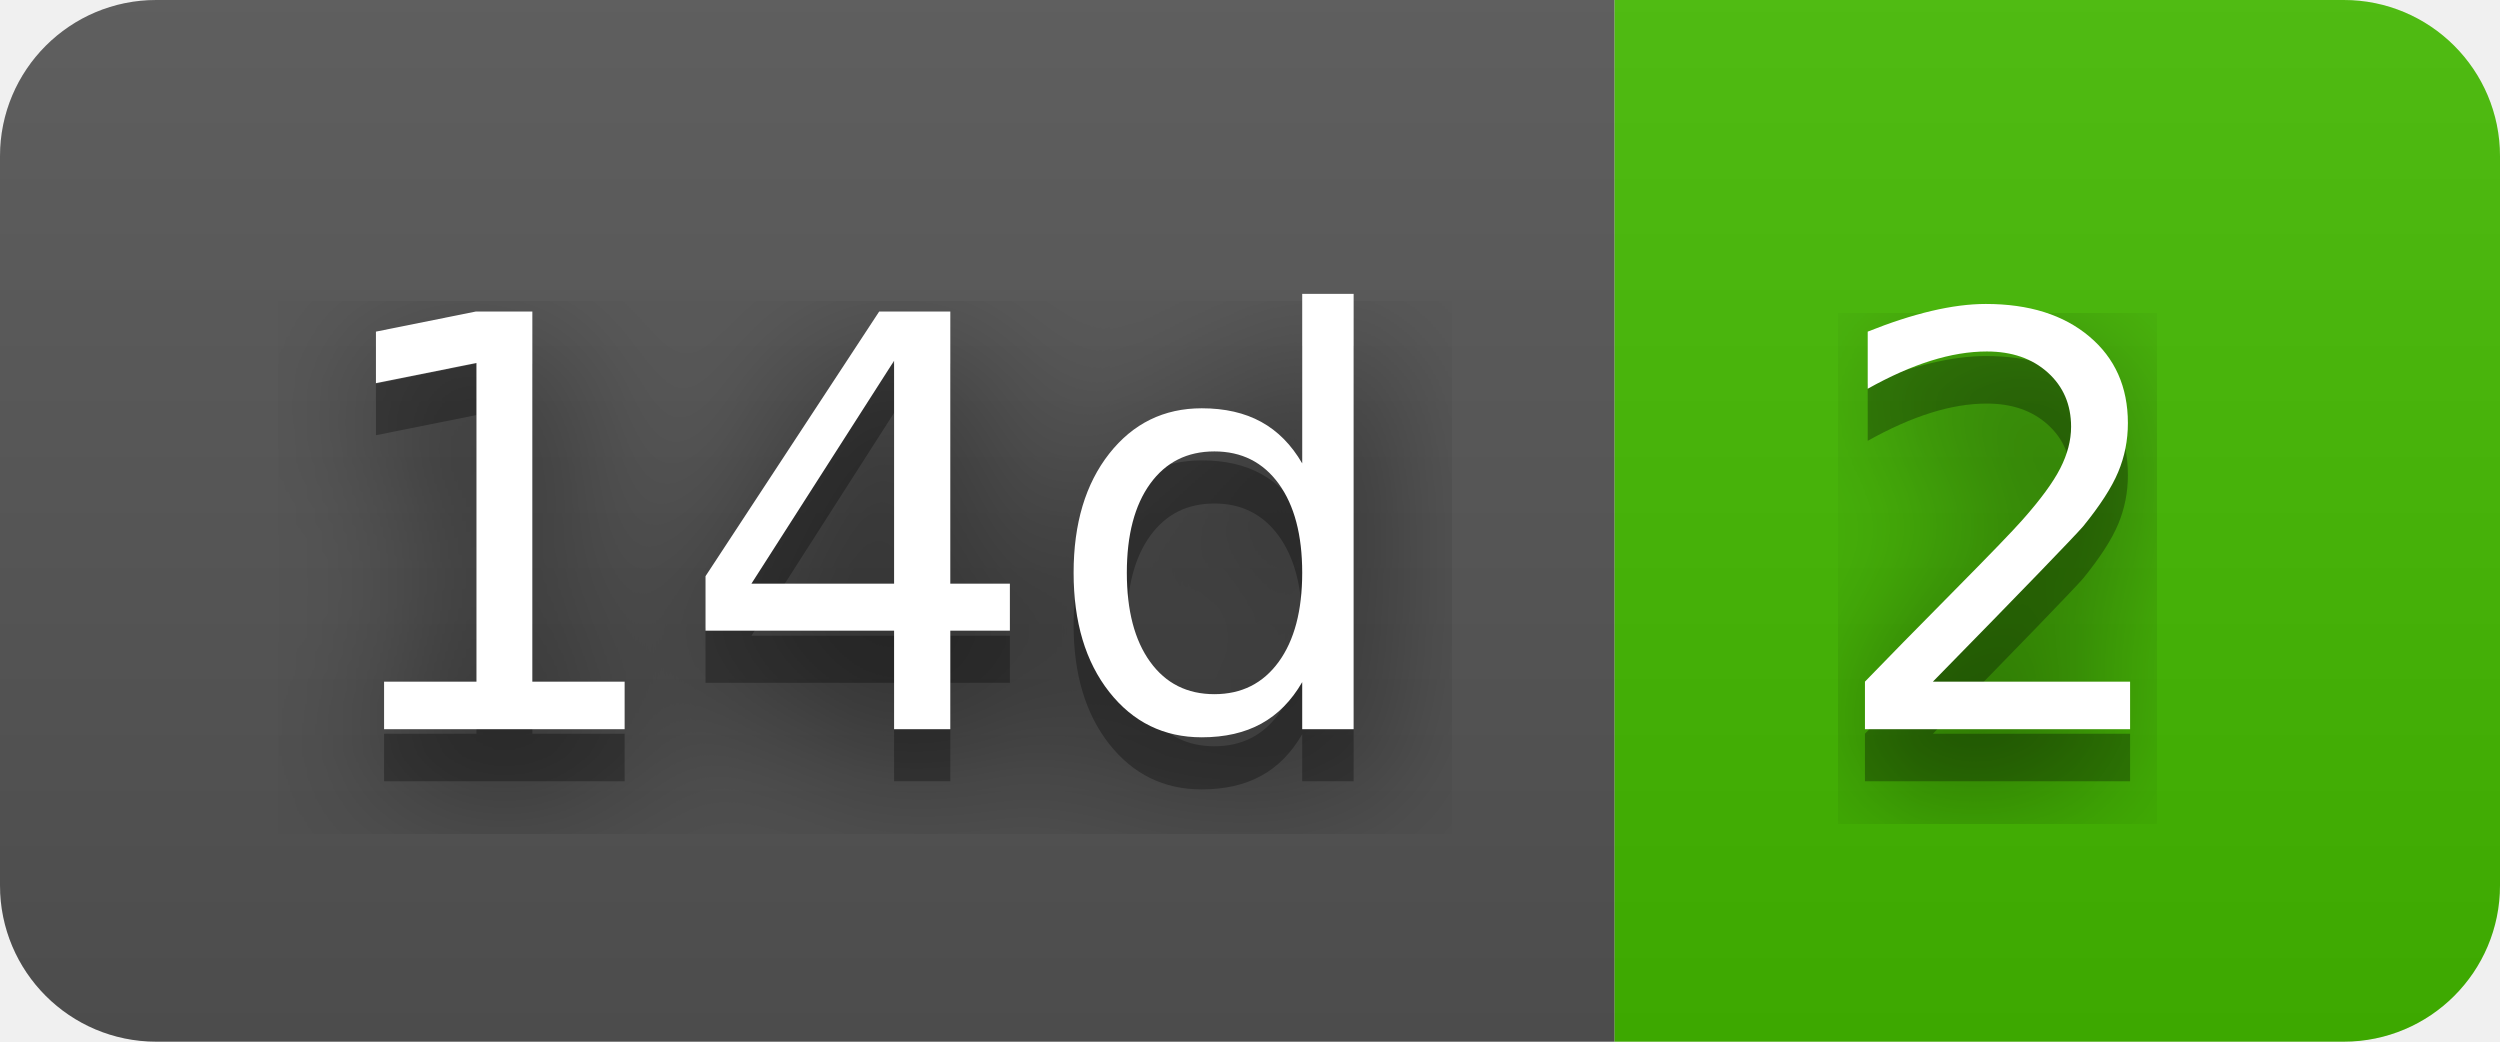
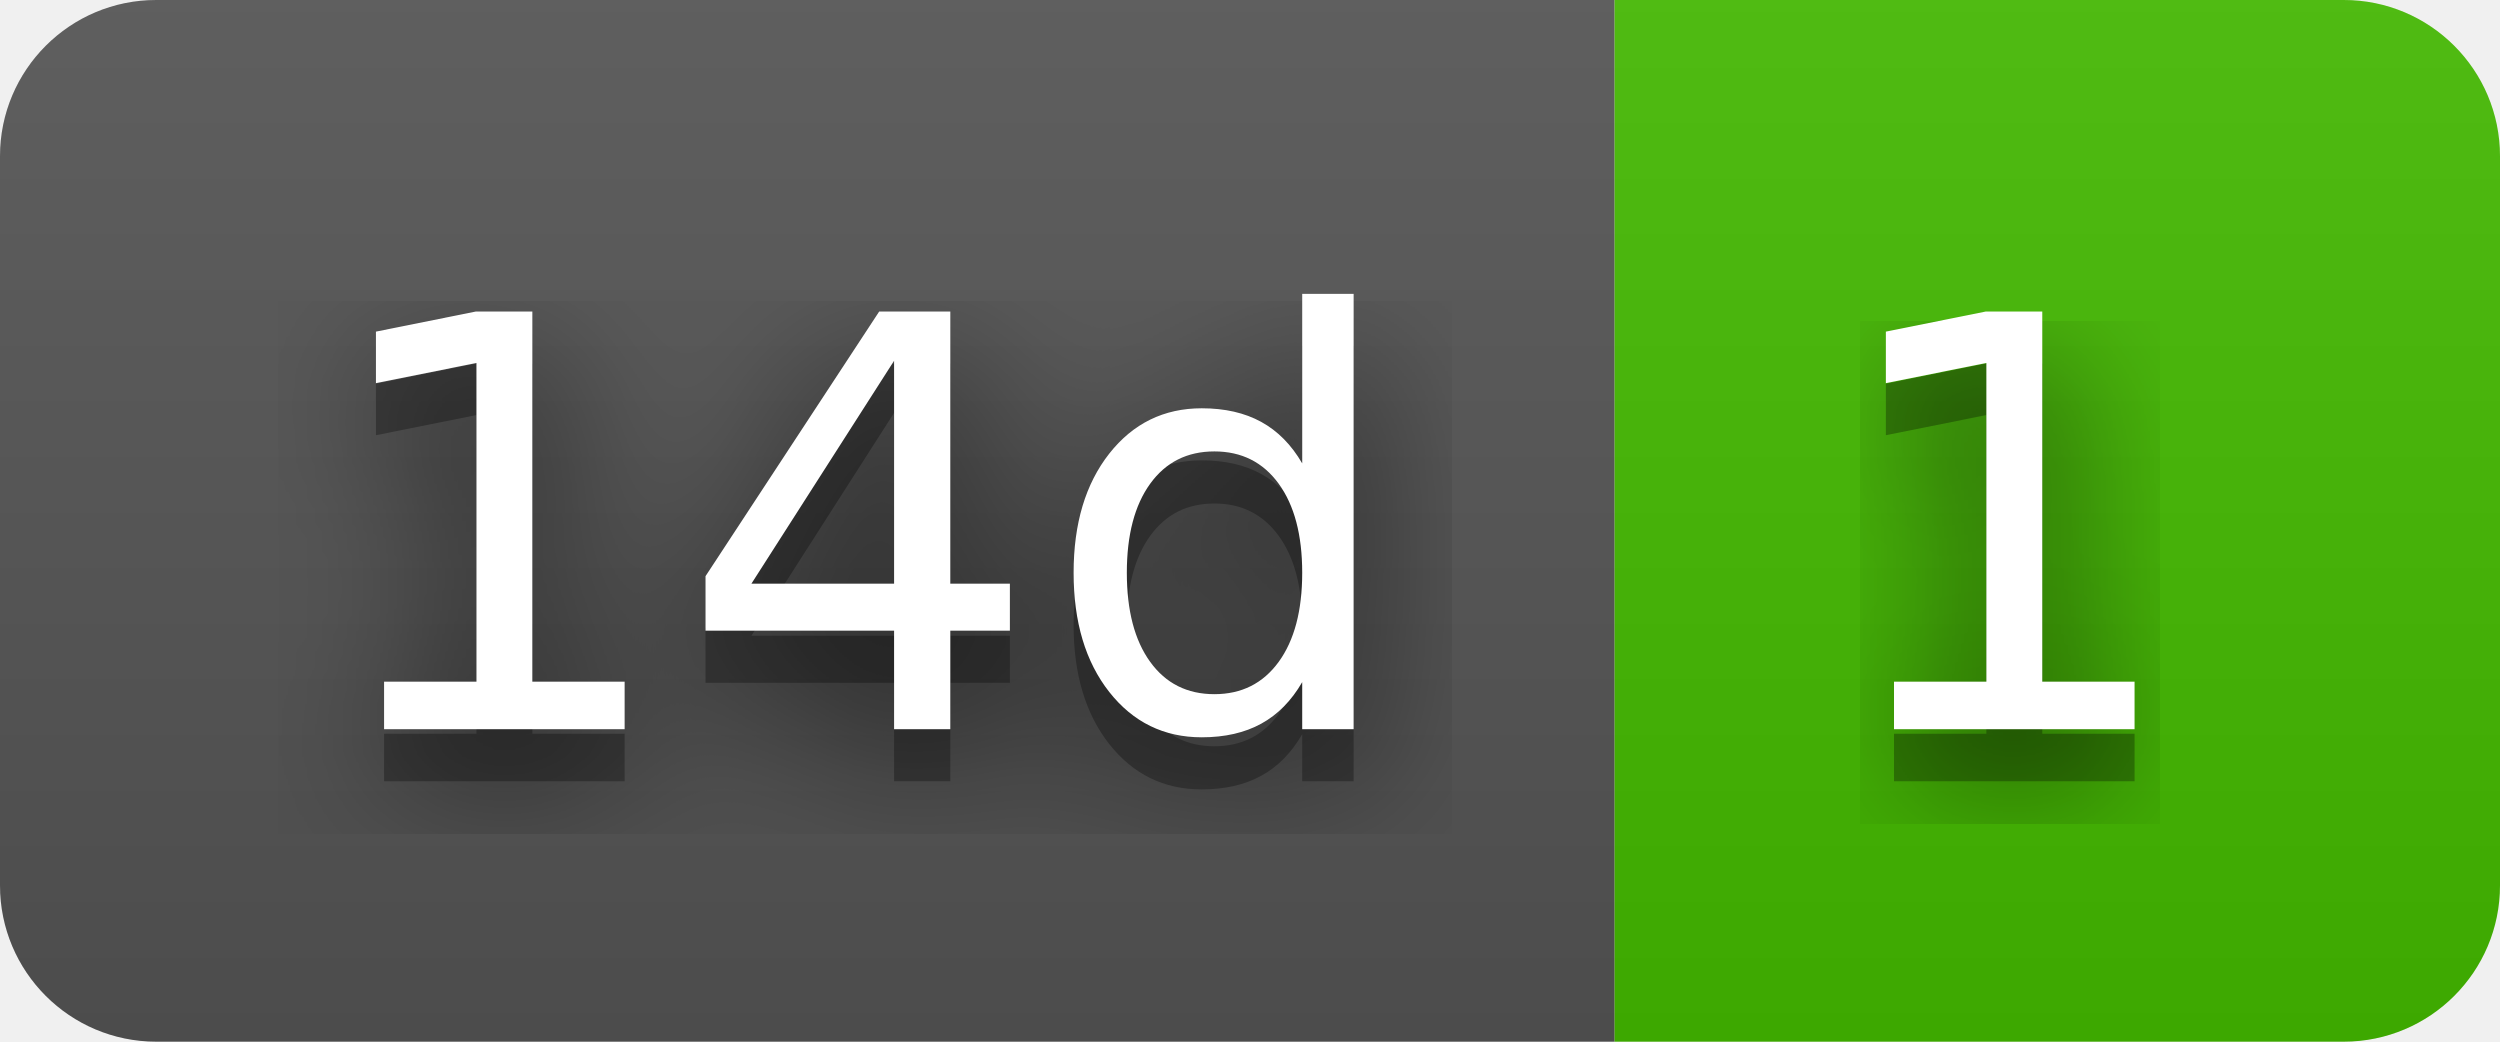
- <svg xmlns="http://www.w3.org/2000/svg" width="48" height="20" role="img" aria-label="14d: 2">
+ <svg xmlns="http://www.w3.org/2000/svg" width="48" height="20" role="img" aria-label="14d: 1">
  <filter id="blur">
    <feGaussianBlur stdDeviation="16" />
  </filter>
  <linearGradient id="s" x2="0" y2="100%">
    <stop offset="0" stop-color="#bbb" stop-opacity=".1" />
    <stop offset="1" stop-opacity=".1" />
  </linearGradient>
  <clipPath id="r">
    <rect width="48" height="20" rx="3" />
  </clipPath>
  <g clip-path="url(#r)">
    <rect width="31" height="20" fill="#555" />
    <rect x="31" width="17" height="20" fill="#4b0" />
    <rect width="48" height="20" fill="url(#s)" />
  </g>
  <g fill="#fff" text-anchor="middle" font-family="Verdana,Geneva,DejaVu Sans,sans-serif" text-rendering="geometricPrecision" font-size="110">
    <g transform="scale(.1)">
      <g aria-hidden="true" fill="#010101">
        <text x="165" y="150" fill-opacity=".8" filter="url(#blur)" textLength="210">14d</text>
        <text x="165" y="150" fill-opacity=".3" textLength="210">14d</text>
      </g>
      <text x="165" y="140" textLength="210">14d</text>
    </g>
    <g transform="scale(.1)">
      <g aria-hidden="true" fill="#010101">
-         <text x="385" y="150" fill-opacity=".8" filter="url(#blur)" textLength="70">2</text>
-         <text x="385" y="150" fill-opacity=".3" textLength="70">2</text>
+         <text x="385" y="150" fill-opacity=".8" filter="url(#blur)" textLength="70">1</text>
+         <text x="385" y="150" fill-opacity=".3" textLength="70">1</text>
      </g>
-       <text x="385" y="140" textLength="70">2</text>
+       <text x="385" y="140" textLength="70">1</text>
    </g>
  </g>
</svg>
